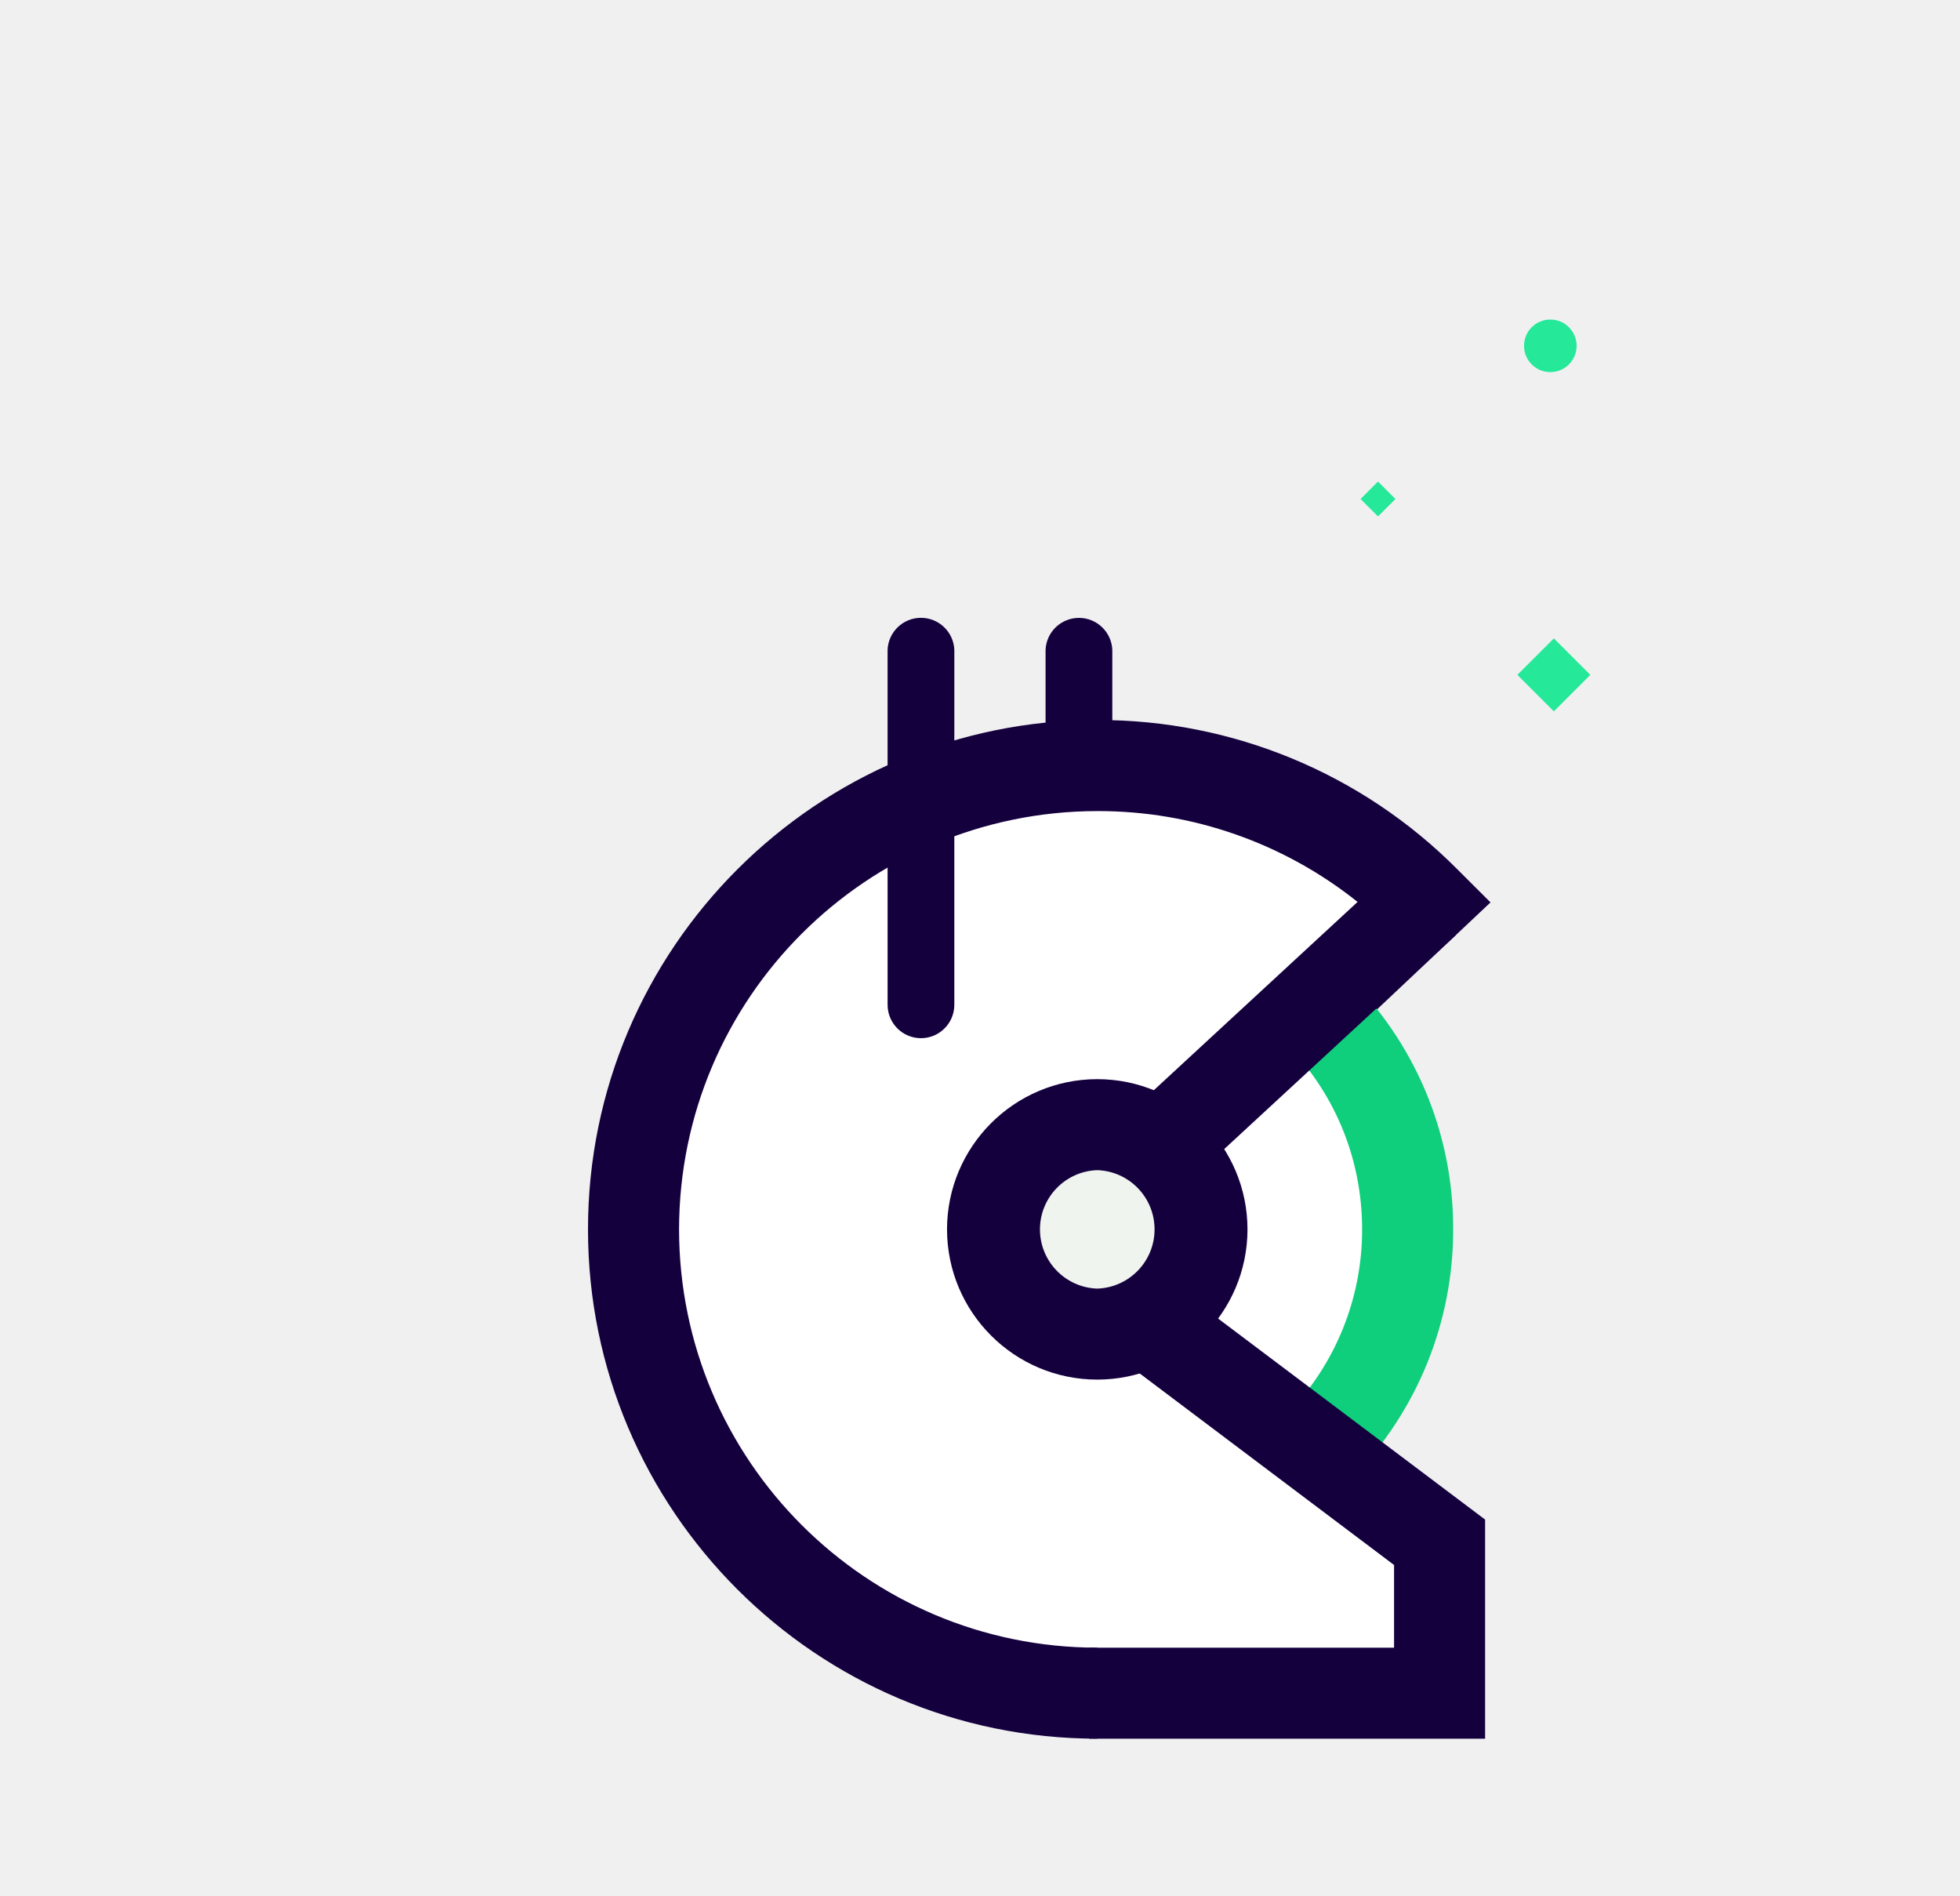
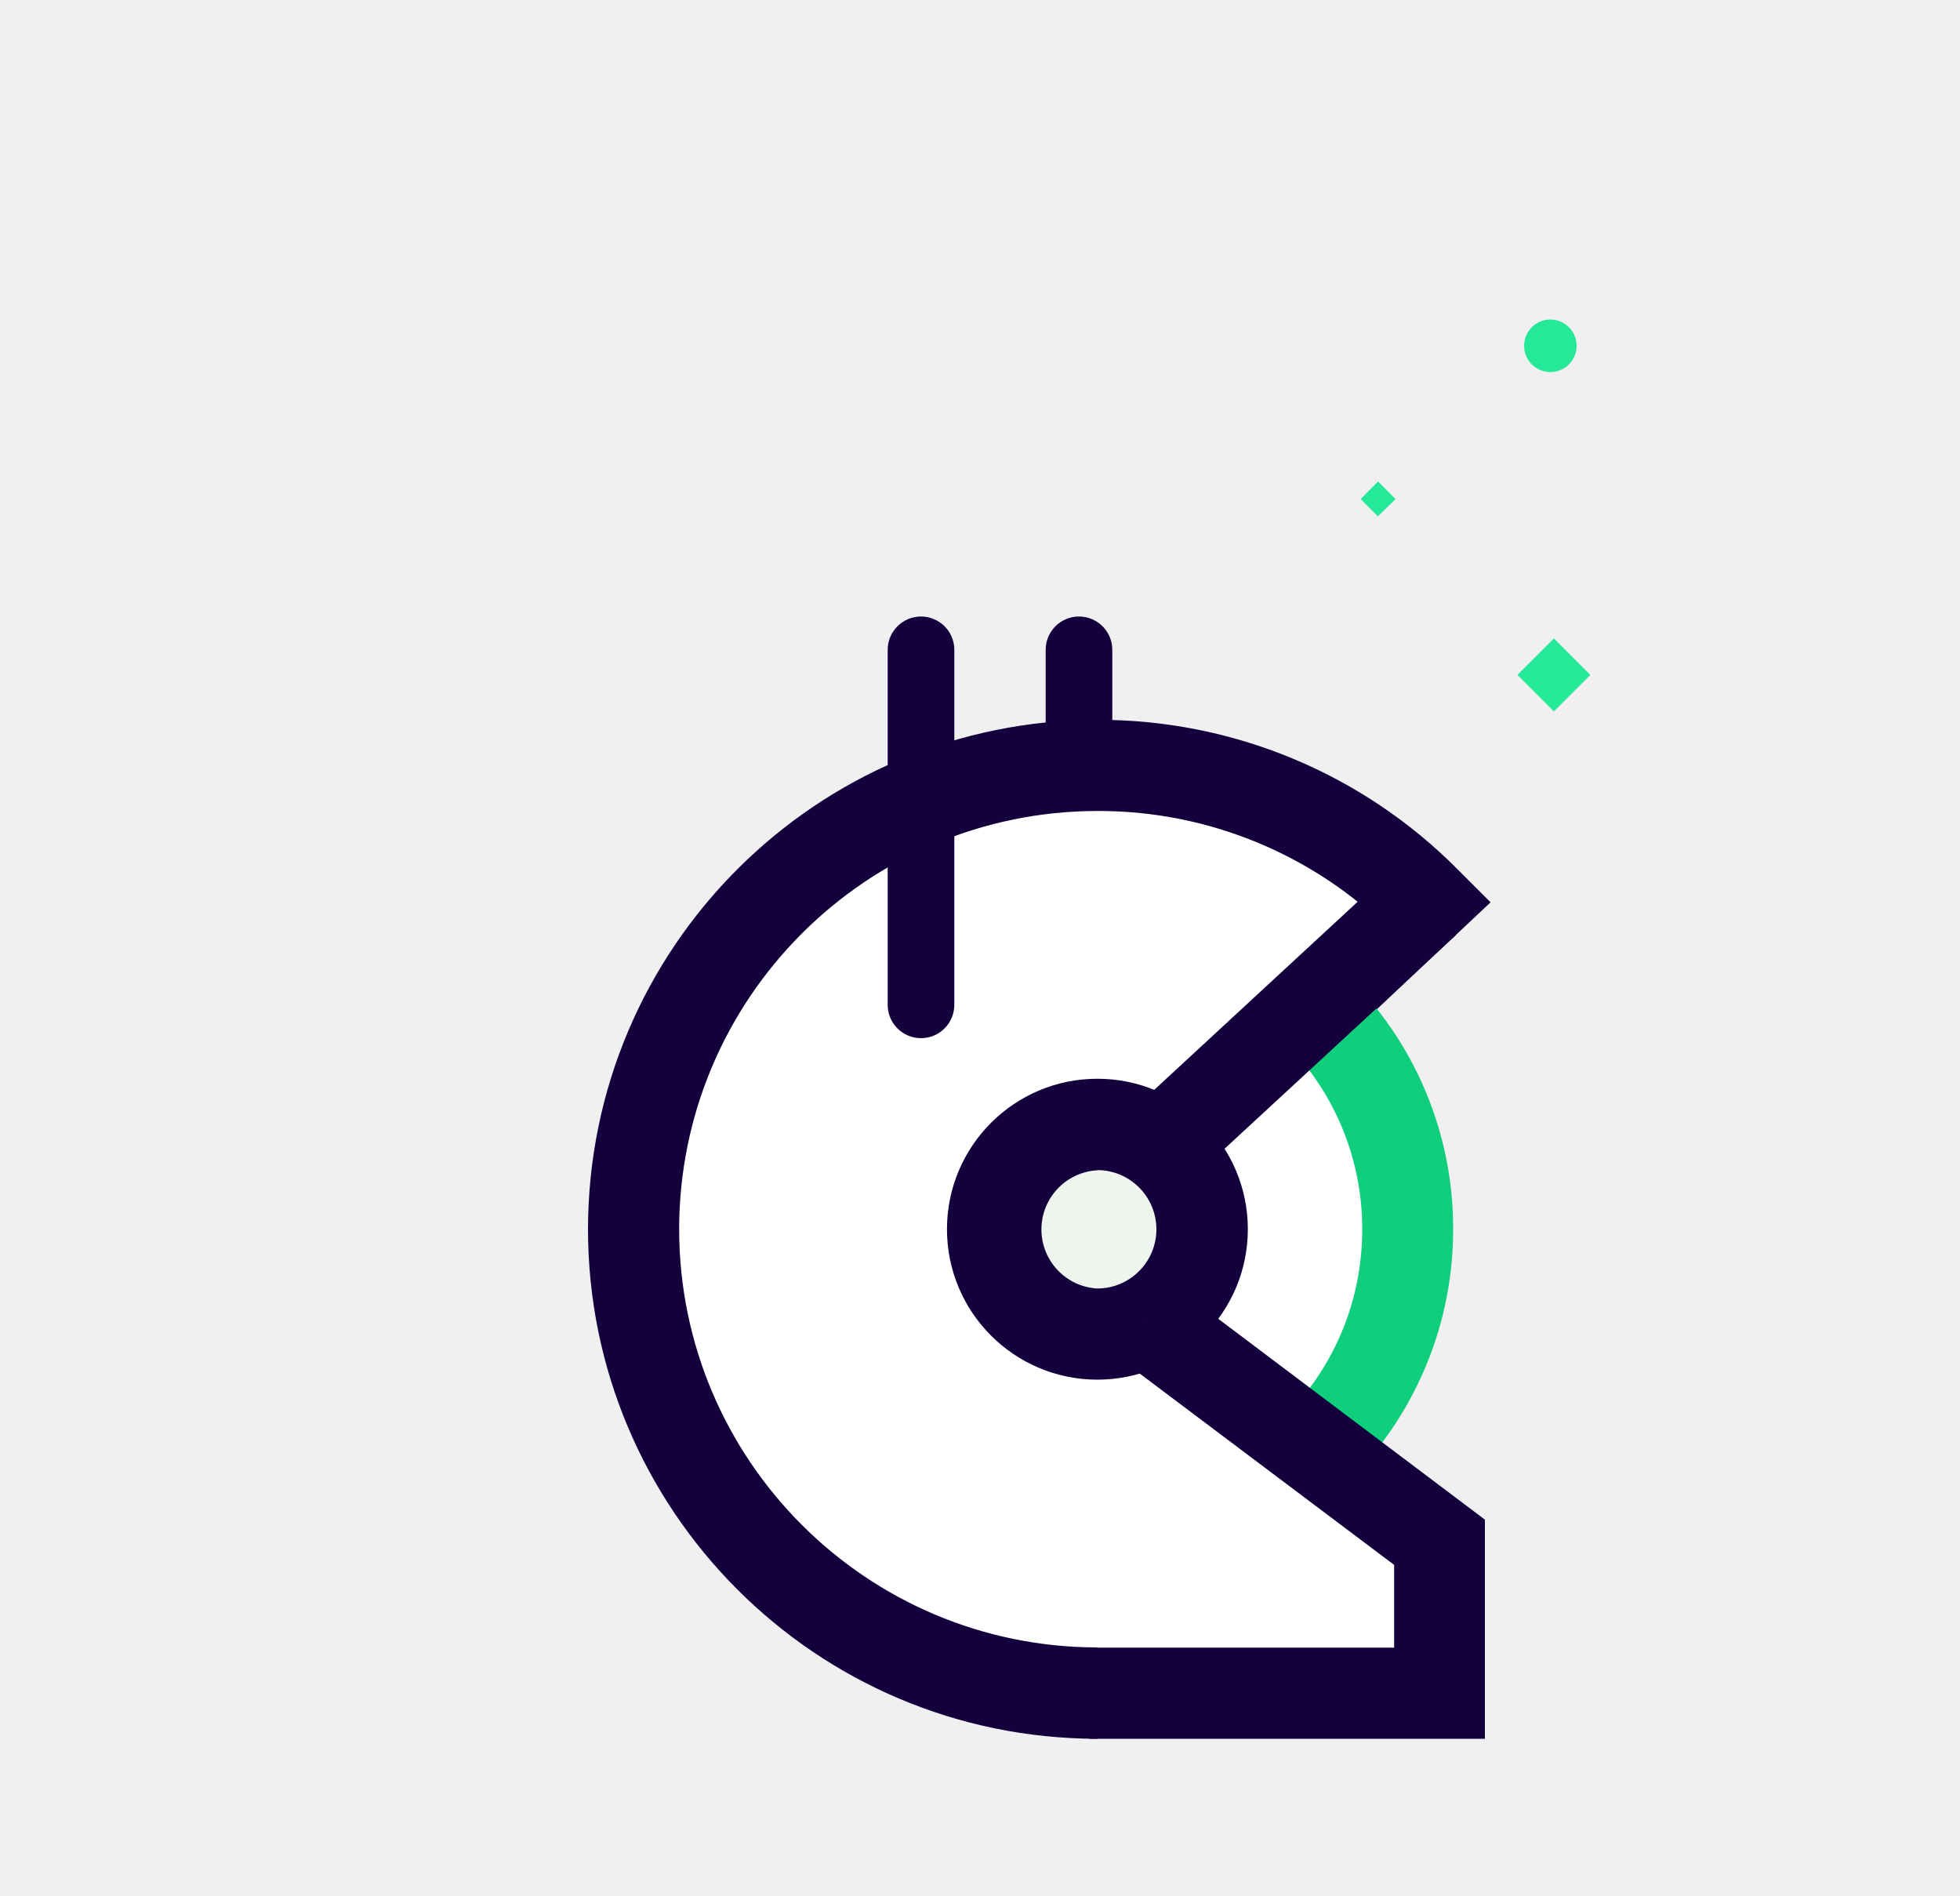
<svg xmlns="http://www.w3.org/2000/svg" width="1000" height="967">
  <path fill="none" d="M-1-1h1002v969H-1z" />
  <g stroke="null" fill-rule="evenodd" fill="none">
-     <path fill-rule="nonzero" fill="#FFF" d="M671.175 512.566l45.194 89.093-34.276 145.658-81.706-66.739 14.32-106.846 56.468-61.166z" />
-     <path fill-rule="nonzero" fill="#15003E" d="M550.496 482.728c-9.412 0-17.041-7.63-17.041-17.04v-134.19c.397-9.114 7.902-16.298 17.024-16.298 9.123 0 16.627 7.184 17.025 16.298v134.19c0 9.395-7.613 17.04-17.008 17.04" />
-     <path fill-rule="nonzero" fill="#15003E" d="M577.806 482.728h-52.645c-9.114-.397-16.298-7.902-16.298-17.024 0-9.123 7.184-16.627 16.298-17.025h52.645c9.114.398 16.299 7.902 16.299 17.025 0 9.122-7.185 16.627-16.299 17.024" />
-     <path fill-rule="nonzero" fill="#FFF" d="M671.175 512.566l55.95-52.71c-75.72-75.72-192.86-91.142-285.598-37.6C348.79 475.8 303.575 584.955 331.291 688.391c27.715 103.437 121.45 175.361 228.535 175.361 48.693 0 91.555 17.787 129.168-7.45l46.814 6.479-1.329-76.037-134.124-106.166 28.833-135.809 41.987-32.203" />
-     <path fill-rule="nonzero" fill="#15003E" d="M559.826 886.949C416.566 886.949 300 770.416 300 627.123c0-143.228 116.565-259.826 259.826-259.826a258.109 258.109 0 0 1 183.692 76.134l16.944 16.91-73.347 69.137-31.88-33.79 37.582-35.443a211.749 211.749 0 0 0-132.991-46.49c-117.794.143-213.243 95.607-213.368 213.4.142 117.781 95.587 213.226 213.368 213.369" />
-     <path fill-rule="nonzero" fill="#0FCE7C" d="M690.225 753.505l-33.37-32.333a134.449 134.449 0 0 0 38.1-94.017c0-36.868-14.547-71.274-40.983-96.965l-17.397-16.911 18.66-17.592 15.875 16.847 15.227-15.648a180.129 180.129 0 0 1 55.075 130.237 180.68 180.68 0 0 1-51.187 126.35" />
-     <path fill-rule="nonzero" fill="#EFF4EE" d="M506.403 627.155c0-29.504 23.918-53.423 53.423-53.423 29.505 0 53.423 23.919 53.423 53.423 0 29.505-23.918 53.423-53.423 53.423-29.505 0-53.423-23.918-53.423-53.423" />
-     <path fill-rule="nonzero" fill="#15003E" d="M559.826 596.929c-16.3.534-29.237 13.902-29.237 30.21 0 16.309 12.937 29.677 29.237 30.21 16.3-.533 29.237-13.901 29.237-30.21 0-16.308-12.937-29.676-29.237-30.21m0 106.846c-42.306-.036-76.598-34.313-76.652-76.62.036-42.319 34.333-76.616 76.652-76.652 42.319.036 76.616 34.333 76.652 76.652-.054 42.307-34.346 76.584-76.652 76.62m167.3-243.951l-135 124.761" />
-     <path fill="#15003E" d="M711.38 442.783l31.523 34.114-135.032 124.73-31.522-34.083L711.38 442.783z" />
-     <path fill-rule="nonzero" fill="#FFF" d="M585.031 674.228l97.062 73.089 52.386 39.427V886.95l-105.29-5.054" />
-     <path fill-rule="nonzero" fill="#15003E" d="M757.708 886.949H555.614v-46.425h155.637v-42.182l-140.183-105.55 27.926-37.095 158.714 119.481v111.77z" />
-     <path fill="#25E899" d="M774.166 344.263l18.629-18.596 18.596 18.596-18.596 18.628-18.629-18.628zm-79.989-89.708l8.877-8.91 8.91 8.91-8.91 8.876-8.877-8.876z" />
-     <path fill-rule="nonzero" fill="#25E899" d="M804.393 176.412c0-7.407-6.005-13.412-13.413-13.412-7.407 0-13.412 6.005-13.412 13.412 0 7.408 6.005 13.413 13.412 13.413 7.408 0 13.413-6.005 13.413-13.413" />
-     <path fill-rule="nonzero" fill="#15003E" d="M469.891 529.607c-9.411 0-17.04-7.63-17.04-17.04V331.465c.397-9.114 7.901-16.298 17.024-16.298 9.123 0 16.627 7.184 17.025 16.298v181.1c0 9.395-7.614 17.041-17.009 17.041" />
+     <path fill-rule="nonzero" fill="#FFF" d="M671.2 512.6l45.2 89L682 747.4l-81.7-66.7 14.3-106.9 56.5-61.1z" />
+     <path fill-rule="nonzero" fill="#15003E" d="M550.5 482.7a17 17 0 0 1-17-17V331.5a17 17 0 0 1 34 0v134.2a17 17 0 0 1-17 17" />
+     <path fill-rule="nonzero" fill="#15003E" d="M577.8 482.7h-52.6a17 17 0 0 1 0-34h52.6a17 17 0 0 1 0 34" />
+     <path fill-rule="nonzero" fill="#FFF" d="M671.2 512.6l56-52.7a236.6 236.6 0 1 0-167.4 403.9c48.7 0 91.6 17.7 129.2-7.5l46.8 6.5-1.3-76-134.1-106.2 28.8-135.8 42-32.2" />
+     <path fill-rule="nonzero" fill="#15003E" d="M559.8 887A260.1 260.1 0 0 1 300 627a260.2 260.2 0 0 1 259.8-259.8 258.1 258.1 0 0 1 183.7 76.1l17 17-73.4 69-31.9-33.7 37.6-35.5a211.7 211.7 0 0 0-133-46.4 213.6 213.6 0 0 0-213.3 213.4 213.6 213.6 0 0 0 213.3 213.3" />
+     <path fill-rule="nonzero" fill="#0FCE7C" d="M690.2 753.5L657 721.2a134.4 134.4 0 0 0 38-94 134 134 0 0 0-41-97l-17.3-17 18.6-17.5 16 16.8 15.1-15.6a180.1 180.1 0 0 1 55 130.1 180.7 180.7 0 0 1-51.2 126.4" />
+     <path fill-rule="nonzero" fill="#EFF4EE" d="M506.4 627.2a53.4 53.4 0 1 1 106.8 0 53.4 53.4 0 0 1-106.8 0" />
+     <path fill-rule="nonzero" fill="#15003E" d="M559.8 597a30.2 30.2 0 0 0 0 60.3 30.2 30.2 0 0 0 0-60.4m0 106.9a76.7 76.7 0 1 1 .2-153.5 76.7 76.7 0 0 1-.2 153.5m167.3-244l-135 124.8" />
+     <path fill="#15003E" d="M711.4 442.8l31.5 34.1-135 124.7-31.6-34 135-124.8z" />
+     <path fill-rule="nonzero" fill="#FFF" d="M585 674.2l97 73.1 52.5 39.4V887l-105.3-5.1" />
+     <path fill-rule="nonzero" fill="#15003E" d="M757.7 887h-202v-46.5h155.6v-42.2L571 692.8l27.9-37.1 158.7 119.5v111.7z" />
+     <path fill="#25E899" d="M774.2 344.3l18.6-18.6 18.6 18.6-18.6 18.6-18.6-18.6zm-80-89.7l8.9-9 8.9 9-9 8.8-8.8-8.8z" />
+     <path fill-rule="nonzero" fill="#25E899" d="M804.4 176.4a13.4 13.4 0 1 0-26.8 0 13.4 13.4 0 0 0 26.8 0" />
+     <path fill-rule="nonzero" fill="#15003E" d="M469.9 529.6a17 17 0 0 1-17-17V331.5a17 17 0 0 1 34 0v181a17 17 0 0 1-17 17.1" />
  </g>
</svg>
